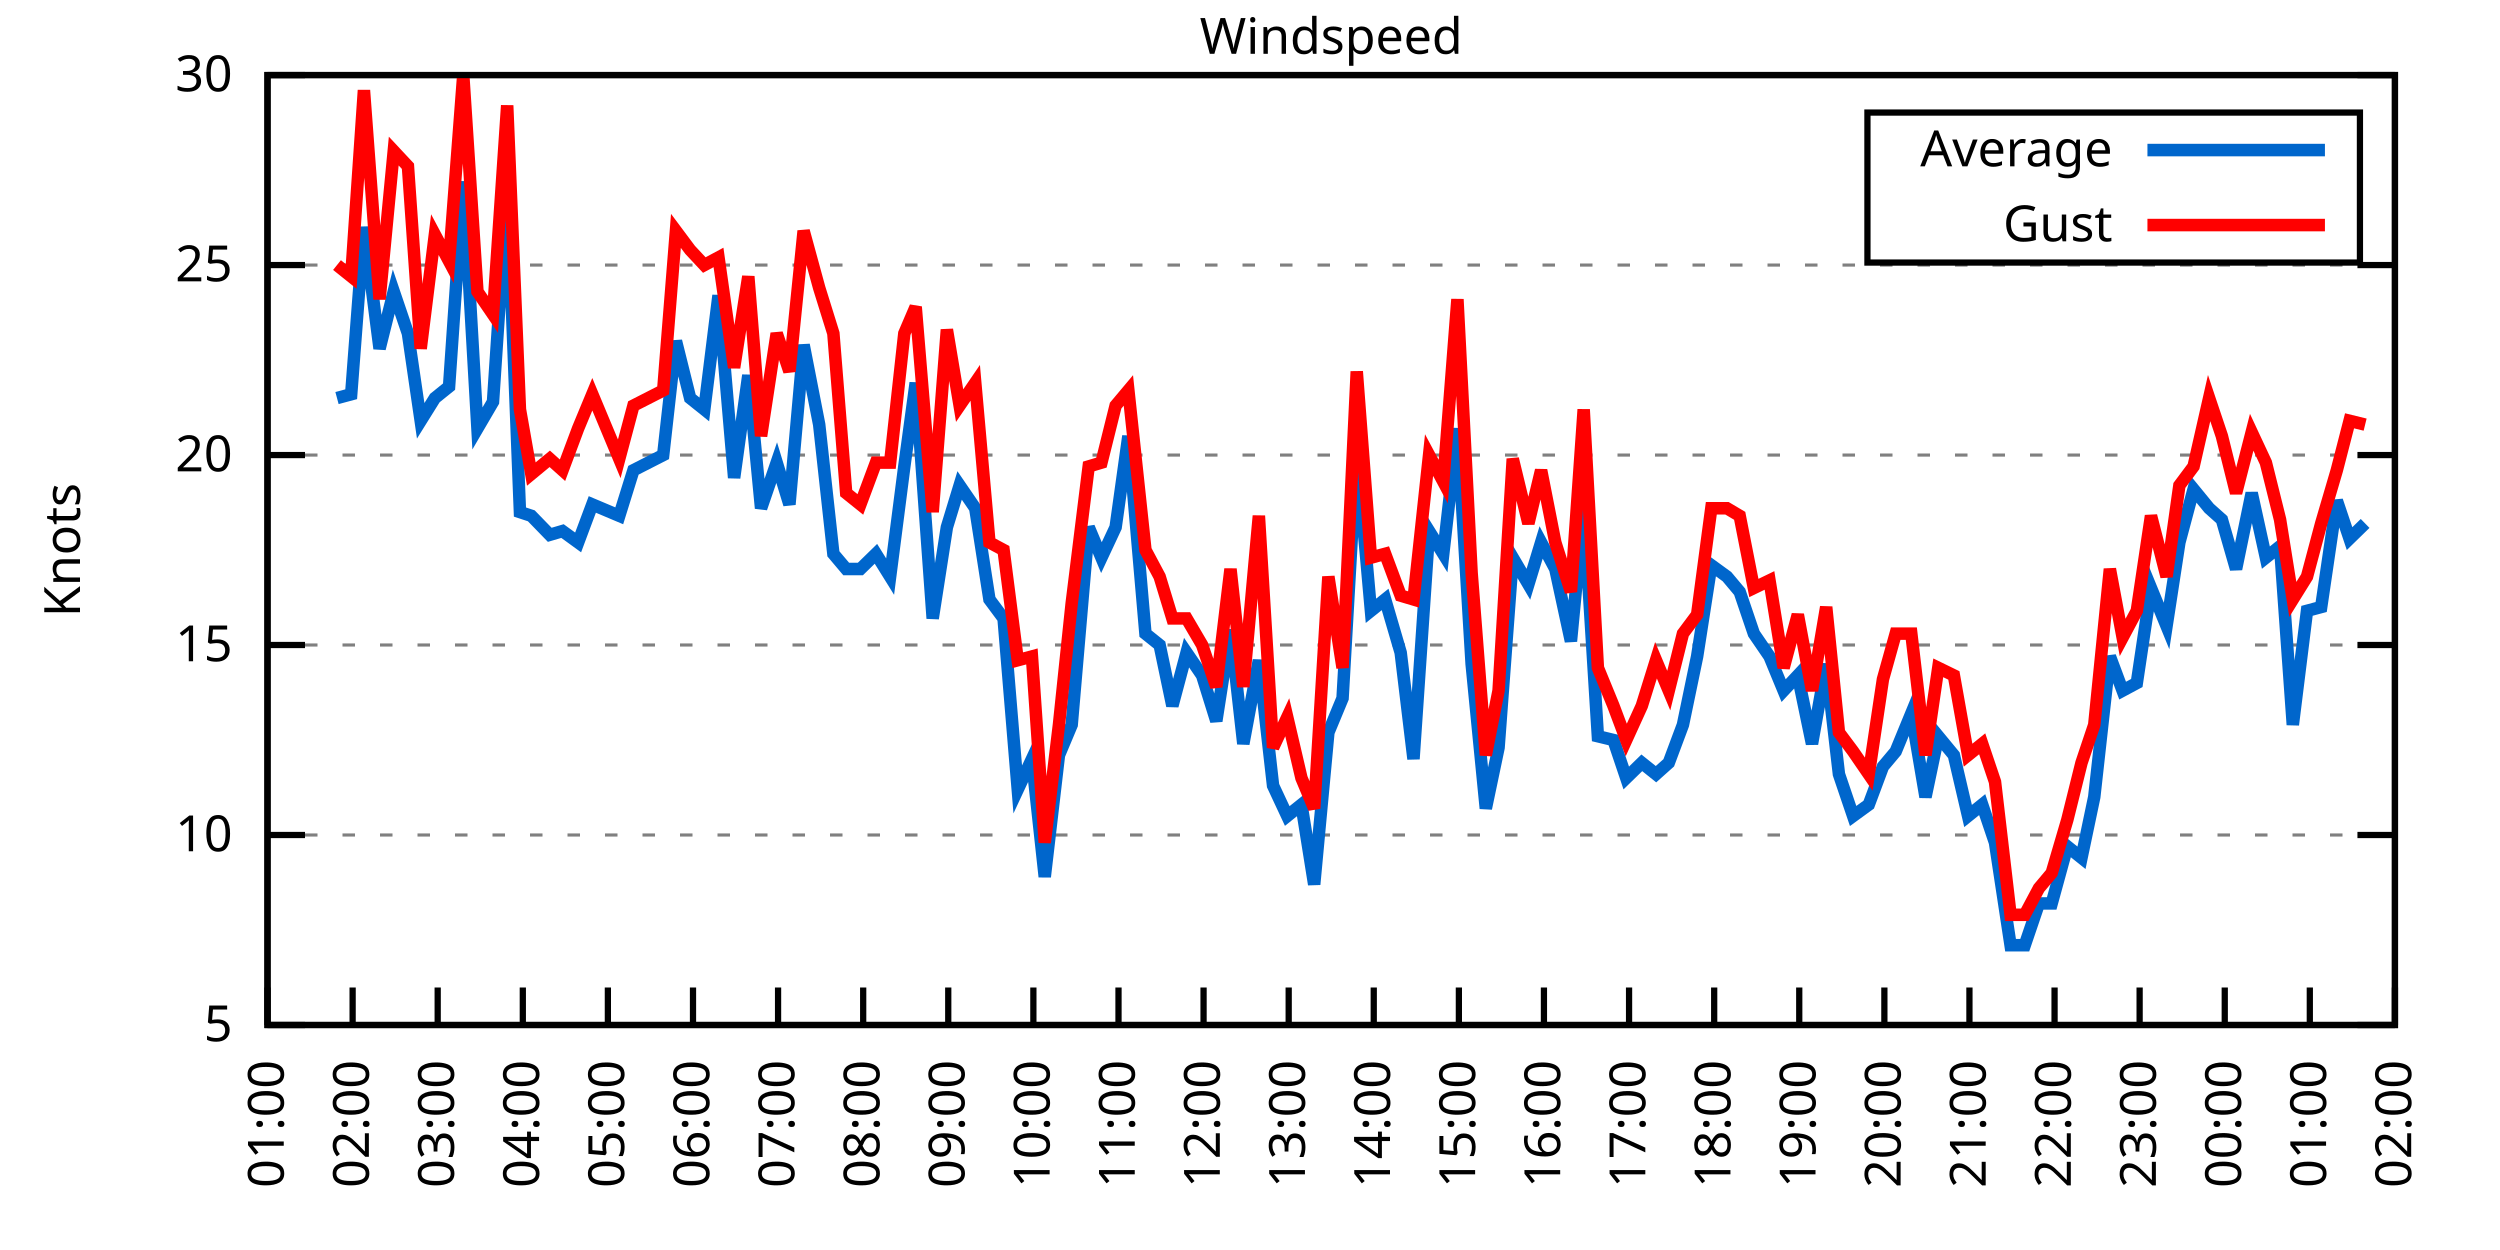
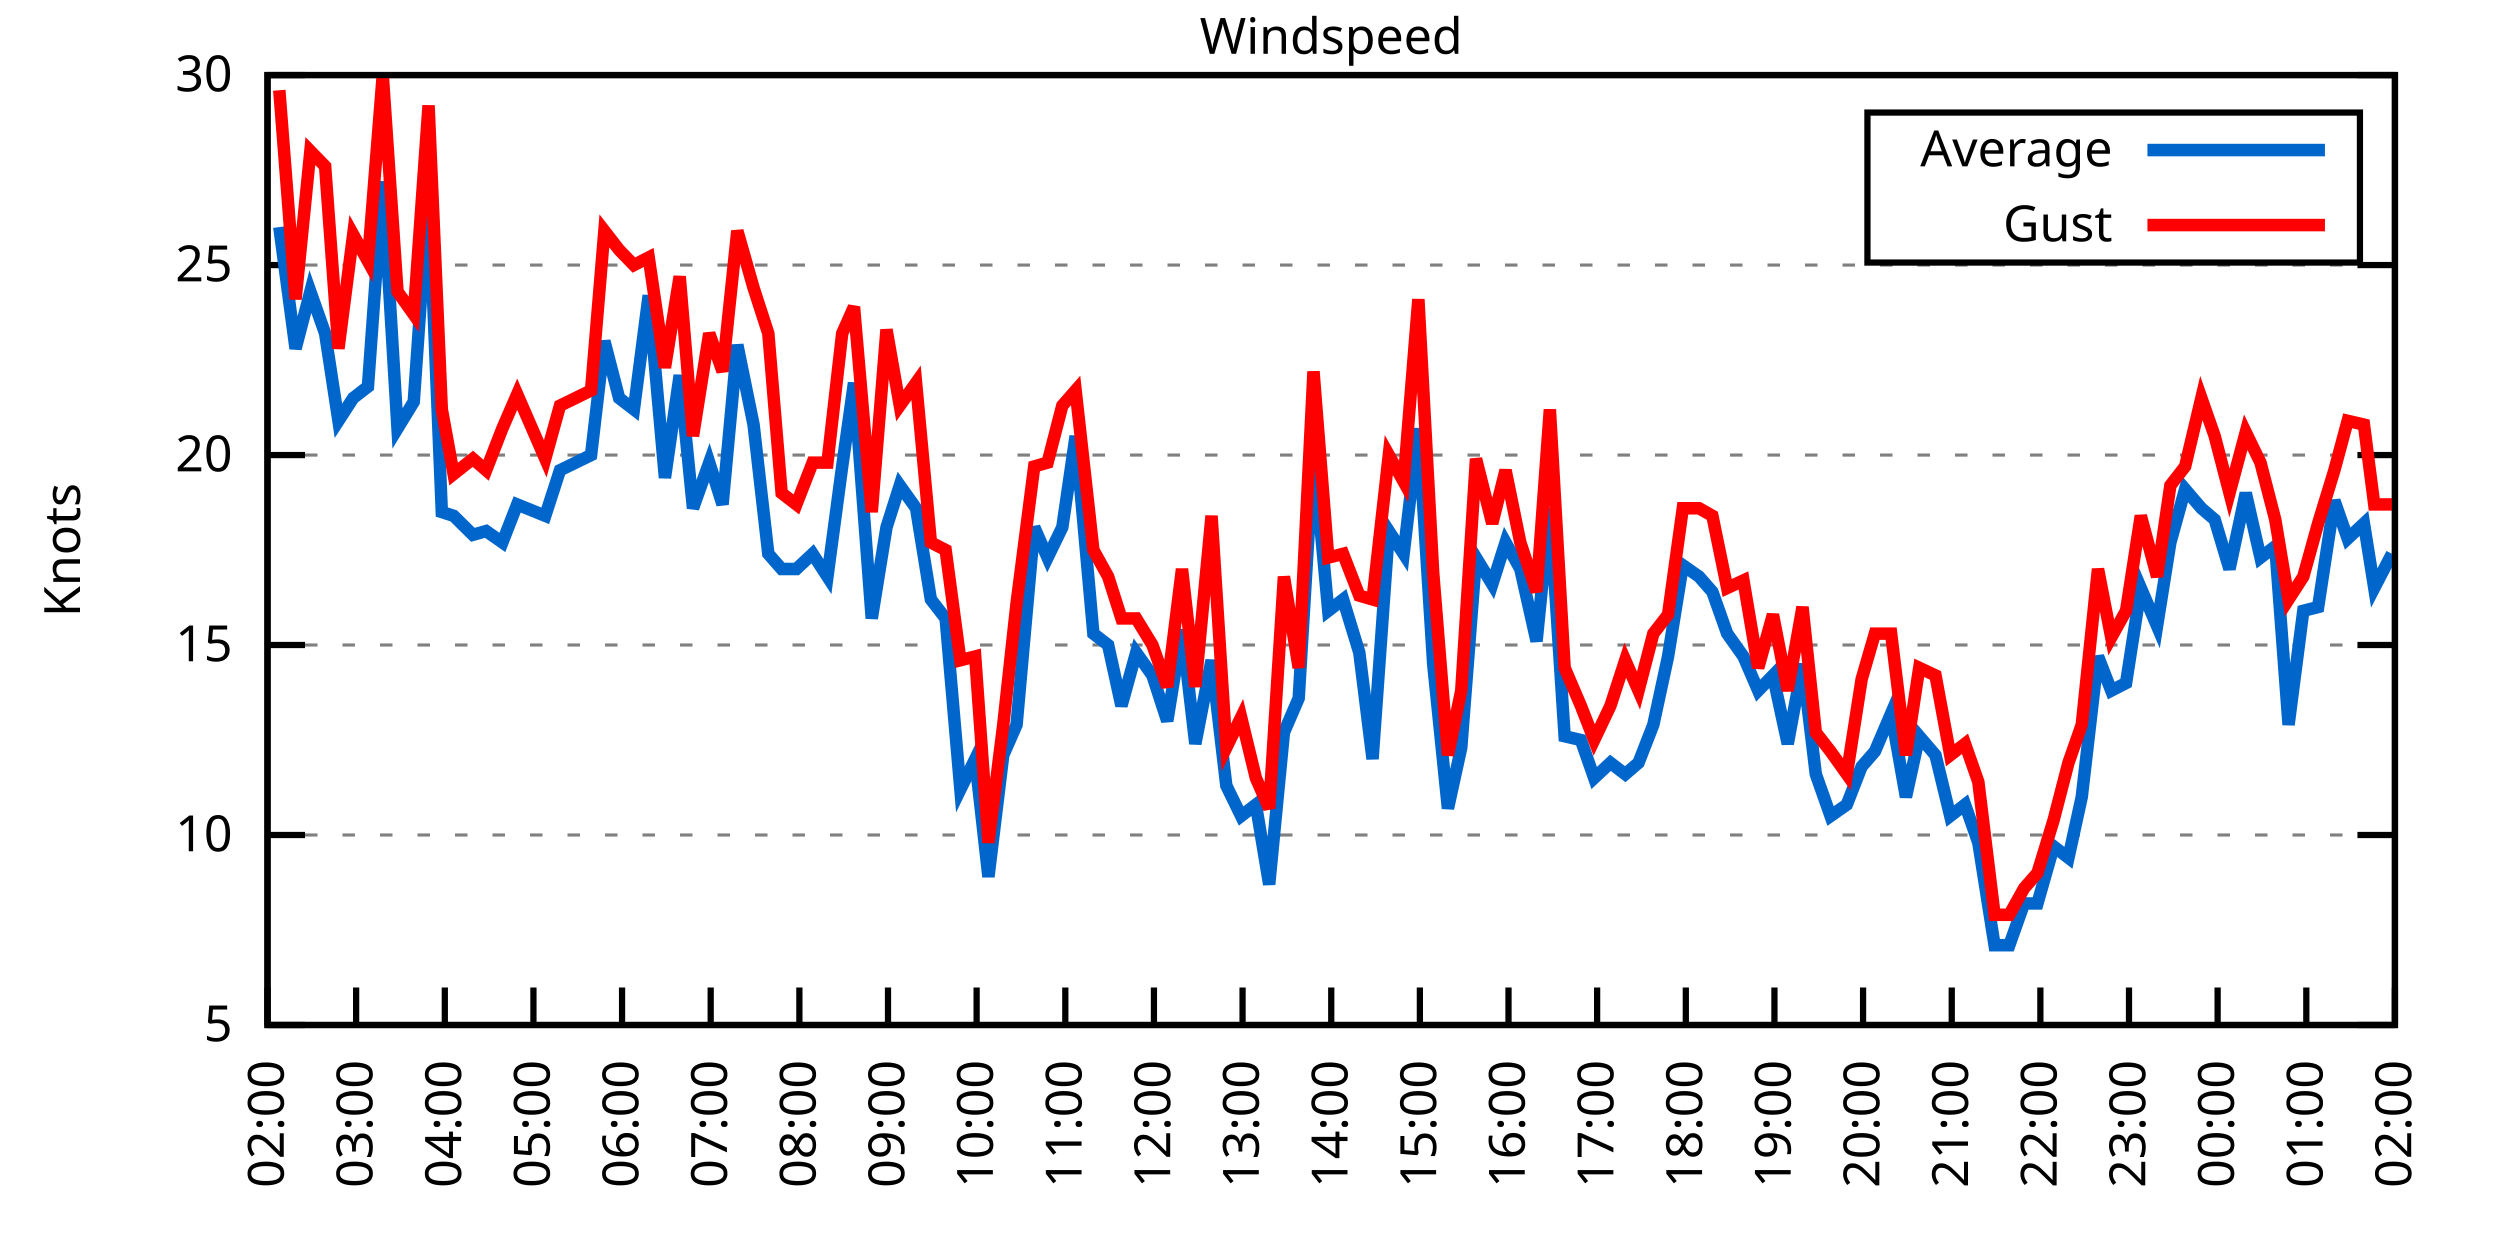
<svg xmlns="http://www.w3.org/2000/svg" xmlns:xlink="http://www.w3.org/1999/xlink" width="400" height="200" viewBox="0 0 400 200">
  <g id="gnuplot_canvas">
    <rect x="0" y="0" width="400" height="200" fill="none" />
    <defs>
      <circle id="gpDot" r="0.5" stroke-width="0.5" stroke="currentColor" />
      <path id="gpPt0" stroke-width="0.333" stroke="currentColor" d="M-1,0 h2 M0,-1 v2" />
      <path id="gpPt1" stroke-width="0.333" stroke="currentColor" d="M-1,-1 L1,1 M1,-1 L-1,1" />
      <path id="gpPt2" stroke-width="0.333" stroke="currentColor" d="M-1,0 L1,0 M0,-1 L0,1 M-1,-1 L1,1 M-1,1 L1,-1" />
      <rect id="gpPt3" stroke-width="0.333" stroke="currentColor" x="-1" y="-1" width="2" height="2" />
      <rect id="gpPt4" stroke-width="0.333" stroke="currentColor" fill="currentColor" x="-1" y="-1" width="2" height="2" />
      <circle id="gpPt5" stroke-width="0.333" stroke="currentColor" cx="0" cy="0" r="1" />
      <use xlink:href="#gpPt5" id="gpPt6" fill="currentColor" stroke="none" />
      <path id="gpPt7" stroke-width="0.333" stroke="currentColor" d="M0,-1.33 L-1.33,0.67 L1.33,0.67 z" />
      <use xlink:href="#gpPt7" id="gpPt8" fill="currentColor" stroke="none" />
      <use xlink:href="#gpPt7" id="gpPt9" stroke="currentColor" transform="rotate(180)" />
      <use xlink:href="#gpPt9" id="gpPt10" fill="currentColor" stroke="none" />
      <use xlink:href="#gpPt3" id="gpPt11" stroke="currentColor" transform="rotate(45)" />
      <use xlink:href="#gpPt11" id="gpPt12" fill="currentColor" stroke="none" />
      <path id="gpPt13" stroke-width="0.333" stroke="currentColor" d="M0,1.330 L1.265,0.411 L0.782,-1.067 L-0.782,-1.076 L-1.265,0.411 z" />
      <use xlink:href="#gpPt13" id="gpPt14" fill="currentColor" stroke="none" />
      <filter id="textbox" filterUnits="objectBoundingBox" x="0" y="0" height="1" width="1">
        <feFlood flood-color="white" flood-opacity="1" result="bgnd" />
        <feComposite in="SourceGraphic" in2="bgnd" operator="atop" />
      </filter>
      <filter id="greybox" filterUnits="objectBoundingBox" x="0" y="0" height="1" width="1">
        <feFlood flood-color="lightgrey" flood-opacity="1" result="grey" />
        <feComposite in="SourceGraphic" in2="grey" operator="atop" />
      </filter>
    </defs>
    <g fill="none" color="white" stroke="currentColor" stroke-width="1.00" stroke-linecap="butt" stroke-linejoin="miter">
</g>
    <g fill="none" color="black" stroke="currentColor" stroke-width="1.00" stroke-linecap="butt" stroke-linejoin="miter">
      <g stroke="none" shape-rendering="crispEdges">
        <polygon fill="rgb(255, 255, 255)" points="42.80,164.00 383.18,164.00 383.18,12.02 42.80,12.02 " />
      </g>
    </g>
    <g fill="none" color="black" stroke="currentColor" stroke-width="1.00" stroke-linecap="butt" stroke-linejoin="miter">
</g>
    <g fill="none" color="black" stroke="black" stroke-width="0.50" stroke-linecap="butt" stroke-linejoin="miter">
</g>
    <g fill="none" color="gray" stroke="currentColor" stroke-width="0.50" stroke-linecap="butt" stroke-linejoin="miter">
      <path stroke="gray" stroke-dasharray="2,4" class="gridline" d="M42.80,164.00 L383.19,164.00  " />
    </g>
    <g fill="none" color="gray" stroke="gray" stroke-width="1.00" stroke-linecap="butt" stroke-linejoin="miter">
</g>
    <g fill="none" color="black" stroke="currentColor" stroke-width="1.00" stroke-linecap="butt" stroke-linejoin="miter">
      <path stroke="black" d="M42.80,164.00 L48.80,164.00 M383.19,164.00 L377.19,164.00  " />
      <g transform="translate(37.20,166.60)" stroke="none" fill="black" font-family="Sans" font-size="8.00" text-anchor="end">
        <text>
          <tspan font-family="Sans"> 5</tspan>
        </text>
      </g>
    </g>
    <g fill="none" color="black" stroke="currentColor" stroke-width="1.00" stroke-linecap="butt" stroke-linejoin="miter">
</g>
    <g fill="none" color="black" stroke="black" stroke-width="0.50" stroke-linecap="butt" stroke-linejoin="miter">
</g>
    <g fill="none" color="gray" stroke="currentColor" stroke-width="0.50" stroke-linecap="butt" stroke-linejoin="miter">
      <path stroke="gray" stroke-dasharray="2,4" class="gridline" d="M42.80,133.60 L383.19,133.60  " />
    </g>
    <g fill="none" color="gray" stroke="gray" stroke-width="1.00" stroke-linecap="butt" stroke-linejoin="miter">
</g>
    <g fill="none" color="black" stroke="currentColor" stroke-width="1.00" stroke-linecap="butt" stroke-linejoin="miter">
      <path stroke="black" d="M42.80,133.60 L48.80,133.60 M383.19,133.60 L377.19,133.60  " />
      <g transform="translate(37.20,136.20)" stroke="none" fill="black" font-family="Sans" font-size="8.00" text-anchor="end">
        <text>
          <tspan font-family="Sans"> 10</tspan>
        </text>
      </g>
    </g>
    <g fill="none" color="black" stroke="currentColor" stroke-width="1.00" stroke-linecap="butt" stroke-linejoin="miter">
</g>
    <g fill="none" color="black" stroke="black" stroke-width="0.50" stroke-linecap="butt" stroke-linejoin="miter">
</g>
    <g fill="none" color="gray" stroke="currentColor" stroke-width="0.50" stroke-linecap="butt" stroke-linejoin="miter">
      <path stroke="gray" stroke-dasharray="2,4" class="gridline" d="M42.80,103.20 L383.19,103.20  " />
    </g>
    <g fill="none" color="gray" stroke="gray" stroke-width="1.00" stroke-linecap="butt" stroke-linejoin="miter">
</g>
    <g fill="none" color="black" stroke="currentColor" stroke-width="1.00" stroke-linecap="butt" stroke-linejoin="miter">
      <path stroke="black" d="M42.80,103.20 L48.80,103.20 M383.19,103.20 L377.19,103.20  " />
      <g transform="translate(37.20,105.80)" stroke="none" fill="black" font-family="Sans" font-size="8.00" text-anchor="end">
        <text>
          <tspan font-family="Sans"> 15</tspan>
        </text>
      </g>
    </g>
    <g fill="none" color="black" stroke="currentColor" stroke-width="1.00" stroke-linecap="butt" stroke-linejoin="miter">
</g>
    <g fill="none" color="black" stroke="black" stroke-width="0.50" stroke-linecap="butt" stroke-linejoin="miter">
</g>
    <g fill="none" color="gray" stroke="currentColor" stroke-width="0.50" stroke-linecap="butt" stroke-linejoin="miter">
      <path stroke="gray" stroke-dasharray="2,4" class="gridline" d="M42.80,72.81 L383.19,72.81  " />
    </g>
    <g fill="none" color="gray" stroke="gray" stroke-width="1.00" stroke-linecap="butt" stroke-linejoin="miter">
</g>
    <g fill="none" color="black" stroke="currentColor" stroke-width="1.00" stroke-linecap="butt" stroke-linejoin="miter">
      <path stroke="black" d="M42.80,72.81 L48.80,72.81 M383.19,72.81 L377.19,72.81  " />
      <g transform="translate(37.20,75.41)" stroke="none" fill="black" font-family="Sans" font-size="8.00" text-anchor="end">
        <text>
          <tspan font-family="Sans"> 20</tspan>
        </text>
      </g>
    </g>
    <g fill="none" color="black" stroke="currentColor" stroke-width="1.00" stroke-linecap="butt" stroke-linejoin="miter">
</g>
    <g fill="none" color="black" stroke="black" stroke-width="0.50" stroke-linecap="butt" stroke-linejoin="miter">
</g>
    <g fill="none" color="gray" stroke="currentColor" stroke-width="0.50" stroke-linecap="butt" stroke-linejoin="miter">
      <path stroke="gray" stroke-dasharray="2,4" class="gridline" d="M42.80,42.41 L383.19,42.41  " />
    </g>
    <g fill="none" color="gray" stroke="gray" stroke-width="1.00" stroke-linecap="butt" stroke-linejoin="miter">
</g>
    <g fill="none" color="black" stroke="currentColor" stroke-width="1.00" stroke-linecap="butt" stroke-linejoin="miter">
      <path stroke="black" d="M42.80,42.41 L48.80,42.41 M383.19,42.41 L377.19,42.41  " />
      <g transform="translate(37.20,45.01)" stroke="none" fill="black" font-family="Sans" font-size="8.00" text-anchor="end">
        <text>
          <tspan font-family="Sans"> 25</tspan>
        </text>
      </g>
    </g>
    <g fill="none" color="black" stroke="currentColor" stroke-width="1.00" stroke-linecap="butt" stroke-linejoin="miter">
</g>
    <g fill="none" color="black" stroke="black" stroke-width="0.50" stroke-linecap="butt" stroke-linejoin="miter">
</g>
    <g fill="none" color="gray" stroke="currentColor" stroke-width="0.50" stroke-linecap="butt" stroke-linejoin="miter">
      <path stroke="gray" stroke-dasharray="2,4" class="gridline" d="M42.80,12.01 L383.19,12.01  " />
    </g>
    <g fill="none" color="gray" stroke="gray" stroke-width="1.00" stroke-linecap="butt" stroke-linejoin="miter">
</g>
    <g fill="none" color="black" stroke="currentColor" stroke-width="1.00" stroke-linecap="butt" stroke-linejoin="miter">
      <path stroke="black" d="M42.80,12.01 L48.80,12.01 M383.19,12.01 L377.19,12.01  " />
      <g transform="translate(37.20,14.61)" stroke="none" fill="black" font-family="Sans" font-size="8.00" text-anchor="end">
        <text>
          <tspan font-family="Sans"> 30</tspan>
        </text>
      </g>
    </g>
    <g fill="none" color="black" stroke="currentColor" stroke-width="1.00" stroke-linecap="butt" stroke-linejoin="miter">
      <path stroke="black" d="M42.80,164.00 L42.80,158.00  " />
      <g transform="translate(45.40,169.60) rotate(270.00)" stroke="none" fill="black" font-family="Sans" font-size="8.00" text-anchor="end">
        <text>
-           <tspan font-family="Sans">01:00</tspan>
-         </text>
-       </g>
-     </g>
-     <g fill="none" color="black" stroke="currentColor" stroke-width="1.00" stroke-linecap="butt" stroke-linejoin="miter">
-       <path stroke="black" d="M56.42,164.00 L56.42,158.00  " />
-       <g transform="translate(59.02,169.60) rotate(270.00)" stroke="none" fill="black" font-family="Sans" font-size="8.00" text-anchor="end">
-         <text>
          <tspan font-family="Sans">02:00</tspan>
        </text>
      </g>
    </g>
    <g fill="none" color="black" stroke="currentColor" stroke-width="1.00" stroke-linecap="butt" stroke-linejoin="miter">
-       <path stroke="black" d="M70.03,164.00 L70.03,158.00  " />
-       <g transform="translate(72.63,169.60) rotate(270.00)" stroke="none" fill="black" font-family="Sans" font-size="8.00" text-anchor="end">
+       <path stroke="black" d="M56.98,164.00 L56.98,158.00  " />
+       <g transform="translate(59.58,169.60) rotate(270.00)" stroke="none" fill="black" font-family="Sans" font-size="8.00" text-anchor="end">
        <text>
          <tspan font-family="Sans">03:00</tspan>
        </text>
      </g>
    </g>
    <g fill="none" color="black" stroke="currentColor" stroke-width="1.00" stroke-linecap="butt" stroke-linejoin="miter">
-       <path stroke="black" d="M83.65,164.00 L83.65,158.00  " />
-       <g transform="translate(86.25,169.60) rotate(270.00)" stroke="none" fill="black" font-family="Sans" font-size="8.00" text-anchor="end">
+       <path stroke="black" d="M71.17,164.00 L71.17,158.00  " />
+       <g transform="translate(73.77,169.60) rotate(270.00)" stroke="none" fill="black" font-family="Sans" font-size="8.00" text-anchor="end">
        <text>
          <tspan font-family="Sans">04:00</tspan>
        </text>
      </g>
    </g>
    <g fill="none" color="black" stroke="currentColor" stroke-width="1.00" stroke-linecap="butt" stroke-linejoin="miter">
-       <path stroke="black" d="M97.26,164.00 L97.26,158.00  " />
-       <g transform="translate(99.86,169.60) rotate(270.00)" stroke="none" fill="black" font-family="Sans" font-size="8.00" text-anchor="end">
+       <path stroke="black" d="M85.35,164.00 L85.35,158.00  " />
+       <g transform="translate(87.95,169.60) rotate(270.00)" stroke="none" fill="black" font-family="Sans" font-size="8.00" text-anchor="end">
        <text>
          <tspan font-family="Sans">05:00</tspan>
        </text>
      </g>
    </g>
    <g fill="none" color="black" stroke="currentColor" stroke-width="1.00" stroke-linecap="butt" stroke-linejoin="miter">
-       <path stroke="black" d="M110.88,164.00 L110.88,158.00  " />
-       <g transform="translate(113.48,169.60) rotate(270.00)" stroke="none" fill="black" font-family="Sans" font-size="8.00" text-anchor="end">
+       <path stroke="black" d="M99.53,164.00 L99.53,158.00  " />
+       <g transform="translate(102.13,169.60) rotate(270.00)" stroke="none" fill="black" font-family="Sans" font-size="8.00" text-anchor="end">
        <text>
          <tspan font-family="Sans">06:00</tspan>
        </text>
      </g>
    </g>
    <g fill="none" color="black" stroke="currentColor" stroke-width="1.00" stroke-linecap="butt" stroke-linejoin="miter">
-       <path stroke="black" d="M124.49,164.00 L124.49,158.00  " />
-       <g transform="translate(127.09,169.60) rotate(270.00)" stroke="none" fill="black" font-family="Sans" font-size="8.00" text-anchor="end">
+       <path stroke="black" d="M113.71,164.00 L113.71,158.00  " />
+       <g transform="translate(116.31,169.60) rotate(270.00)" stroke="none" fill="black" font-family="Sans" font-size="8.00" text-anchor="end">
        <text>
          <tspan font-family="Sans">07:00</tspan>
        </text>
      </g>
    </g>
    <g fill="none" color="black" stroke="currentColor" stroke-width="1.00" stroke-linecap="butt" stroke-linejoin="miter">
-       <path stroke="black" d="M138.11,164.00 L138.11,158.00  " />
-       <g transform="translate(140.71,169.60) rotate(270.00)" stroke="none" fill="black" font-family="Sans" font-size="8.00" text-anchor="end">
+       <path stroke="black" d="M127.90,164.00 L127.90,158.00  " />
+       <g transform="translate(130.50,169.60) rotate(270.00)" stroke="none" fill="black" font-family="Sans" font-size="8.00" text-anchor="end">
        <text>
          <tspan font-family="Sans">08:00</tspan>
        </text>
      </g>
    </g>
    <g fill="none" color="black" stroke="currentColor" stroke-width="1.00" stroke-linecap="butt" stroke-linejoin="miter">
-       <path stroke="black" d="M151.72,164.00 L151.72,158.00  " />
-       <g transform="translate(154.32,169.60) rotate(270.00)" stroke="none" fill="black" font-family="Sans" font-size="8.00" text-anchor="end">
+       <path stroke="black" d="M142.08,164.00 L142.08,158.00  " />
+       <g transform="translate(144.68,169.60) rotate(270.00)" stroke="none" fill="black" font-family="Sans" font-size="8.00" text-anchor="end">
        <text>
          <tspan font-family="Sans">09:00</tspan>
        </text>
      </g>
    </g>
    <g fill="none" color="black" stroke="currentColor" stroke-width="1.00" stroke-linecap="butt" stroke-linejoin="miter">
-       <path stroke="black" d="M165.34,164.00 L165.34,158.00  " />
-       <g transform="translate(167.94,169.60) rotate(270.00)" stroke="none" fill="black" font-family="Sans" font-size="8.00" text-anchor="end">
+       <path stroke="black" d="M156.26,164.00 L156.26,158.00  " />
+       <g transform="translate(158.86,169.60) rotate(270.00)" stroke="none" fill="black" font-family="Sans" font-size="8.00" text-anchor="end">
        <text>
          <tspan font-family="Sans">10:00</tspan>
        </text>
      </g>
    </g>
    <g fill="none" color="black" stroke="currentColor" stroke-width="1.00" stroke-linecap="butt" stroke-linejoin="miter">
-       <path stroke="black" d="M178.96,164.00 L178.96,158.00  " />
-       <g transform="translate(181.56,169.60) rotate(270.00)" stroke="none" fill="black" font-family="Sans" font-size="8.00" text-anchor="end">
+       <path stroke="black" d="M170.45,164.00 L170.45,158.00  " />
+       <g transform="translate(173.05,169.60) rotate(270.00)" stroke="none" fill="black" font-family="Sans" font-size="8.00" text-anchor="end">
        <text>
          <tspan font-family="Sans">11:00</tspan>
        </text>
      </g>
    </g>
    <g fill="none" color="black" stroke="currentColor" stroke-width="1.00" stroke-linecap="butt" stroke-linejoin="miter">
-       <path stroke="black" d="M192.57,164.00 L192.57,158.00  " />
-       <g transform="translate(195.17,169.60) rotate(270.00)" stroke="none" fill="black" font-family="Sans" font-size="8.00" text-anchor="end">
+       <path stroke="black" d="M184.63,164.00 L184.63,158.00  " />
+       <g transform="translate(187.23,169.60) rotate(270.00)" stroke="none" fill="black" font-family="Sans" font-size="8.00" text-anchor="end">
        <text>
          <tspan font-family="Sans">12:00</tspan>
        </text>
      </g>
    </g>
    <g fill="none" color="black" stroke="currentColor" stroke-width="1.00" stroke-linecap="butt" stroke-linejoin="miter">
-       <path stroke="black" d="M206.19,164.00 L206.19,158.00  " />
-       <g transform="translate(208.79,169.60) rotate(270.00)" stroke="none" fill="black" font-family="Sans" font-size="8.00" text-anchor="end">
+       <path stroke="black" d="M198.81,164.00 L198.81,158.00  " />
+       <g transform="translate(201.41,169.60) rotate(270.00)" stroke="none" fill="black" font-family="Sans" font-size="8.00" text-anchor="end">
        <text>
          <tspan font-family="Sans">13:00</tspan>
        </text>
      </g>
    </g>
    <g fill="none" color="black" stroke="currentColor" stroke-width="1.00" stroke-linecap="butt" stroke-linejoin="miter">
-       <path stroke="black" d="M219.80,164.00 L219.80,158.00  " />
-       <g transform="translate(222.40,169.60) rotate(270.00)" stroke="none" fill="black" font-family="Sans" font-size="8.00" text-anchor="end">
+       <path stroke="black" d="M213.00,164.00 L213.00,158.00  " />
+       <g transform="translate(215.60,169.60) rotate(270.00)" stroke="none" fill="black" font-family="Sans" font-size="8.00" text-anchor="end">
        <text>
          <tspan font-family="Sans">14:00</tspan>
        </text>
      </g>
    </g>
    <g fill="none" color="black" stroke="currentColor" stroke-width="1.00" stroke-linecap="butt" stroke-linejoin="miter">
-       <path stroke="black" d="M233.42,164.00 L233.42,158.00  " />
-       <g transform="translate(236.02,169.60) rotate(270.00)" stroke="none" fill="black" font-family="Sans" font-size="8.00" text-anchor="end">
+       <path stroke="black" d="M227.18,164.00 L227.18,158.00  " />
+       <g transform="translate(229.78,169.60) rotate(270.00)" stroke="none" fill="black" font-family="Sans" font-size="8.00" text-anchor="end">
        <text>
          <tspan font-family="Sans">15:00</tspan>
        </text>
      </g>
    </g>
    <g fill="none" color="black" stroke="currentColor" stroke-width="1.00" stroke-linecap="butt" stroke-linejoin="miter">
-       <path stroke="black" d="M247.03,164.00 L247.03,158.00  " />
-       <g transform="translate(249.63,169.60) rotate(270.00)" stroke="none" fill="black" font-family="Sans" font-size="8.00" text-anchor="end">
+       <path stroke="black" d="M241.36,164.00 L241.36,158.00  " />
+       <g transform="translate(243.96,169.60) rotate(270.00)" stroke="none" fill="black" font-family="Sans" font-size="8.00" text-anchor="end">
        <text>
          <tspan font-family="Sans">16:00</tspan>
        </text>
      </g>
    </g>
    <g fill="none" color="black" stroke="currentColor" stroke-width="1.00" stroke-linecap="butt" stroke-linejoin="miter">
-       <path stroke="black" d="M260.65,164.00 L260.65,158.00  " />
-       <g transform="translate(263.25,169.60) rotate(270.00)" stroke="none" fill="black" font-family="Sans" font-size="8.00" text-anchor="end">
+       <path stroke="black" d="M255.54,164.00 L255.54,158.00  " />
+       <g transform="translate(258.14,169.60) rotate(270.00)" stroke="none" fill="black" font-family="Sans" font-size="8.00" text-anchor="end">
        <text>
          <tspan font-family="Sans">17:00</tspan>
        </text>
      </g>
    </g>
    <g fill="none" color="black" stroke="currentColor" stroke-width="1.00" stroke-linecap="butt" stroke-linejoin="miter">
-       <path stroke="black" d="M274.27,164.00 L274.27,158.00  " />
-       <g transform="translate(276.87,169.60) rotate(270.00)" stroke="none" fill="black" font-family="Sans" font-size="8.00" text-anchor="end">
+       <path stroke="black" d="M269.73,164.00 L269.73,158.00  " />
+       <g transform="translate(272.33,169.60) rotate(270.00)" stroke="none" fill="black" font-family="Sans" font-size="8.00" text-anchor="end">
        <text>
          <tspan font-family="Sans">18:00</tspan>
        </text>
      </g>
    </g>
    <g fill="none" color="black" stroke="currentColor" stroke-width="1.00" stroke-linecap="butt" stroke-linejoin="miter">
-       <path stroke="black" d="M287.88,164.00 L287.88,158.00  " />
-       <g transform="translate(290.48,169.60) rotate(270.00)" stroke="none" fill="black" font-family="Sans" font-size="8.00" text-anchor="end">
+       <path stroke="black" d="M283.91,164.00 L283.91,158.00  " />
+       <g transform="translate(286.51,169.60) rotate(270.00)" stroke="none" fill="black" font-family="Sans" font-size="8.00" text-anchor="end">
        <text>
          <tspan font-family="Sans">19:00</tspan>
        </text>
      </g>
    </g>
    <g fill="none" color="black" stroke="currentColor" stroke-width="1.00" stroke-linecap="butt" stroke-linejoin="miter">
-       <path stroke="black" d="M301.50,164.00 L301.50,158.00  " />
-       <g transform="translate(304.10,169.60) rotate(270.00)" stroke="none" fill="black" font-family="Sans" font-size="8.00" text-anchor="end">
+       <path stroke="black" d="M298.09,164.00 L298.09,158.00  " />
+       <g transform="translate(300.69,169.60) rotate(270.00)" stroke="none" fill="black" font-family="Sans" font-size="8.00" text-anchor="end">
        <text>
          <tspan font-family="Sans">20:00</tspan>
        </text>
      </g>
    </g>
    <g fill="none" color="black" stroke="currentColor" stroke-width="1.00" stroke-linecap="butt" stroke-linejoin="miter">
-       <path stroke="black" d="M315.11,164.00 L315.11,158.00  " />
-       <g transform="translate(317.71,169.60) rotate(270.00)" stroke="none" fill="black" font-family="Sans" font-size="8.00" text-anchor="end">
+       <path stroke="black" d="M312.28,164.00 L312.28,158.00  " />
+       <g transform="translate(314.88,169.60) rotate(270.00)" stroke="none" fill="black" font-family="Sans" font-size="8.00" text-anchor="end">
        <text>
          <tspan font-family="Sans">21:00</tspan>
        </text>
      </g>
    </g>
    <g fill="none" color="black" stroke="currentColor" stroke-width="1.00" stroke-linecap="butt" stroke-linejoin="miter">
-       <path stroke="black" d="M328.73,164.00 L328.73,158.00  " />
-       <g transform="translate(331.33,169.60) rotate(270.00)" stroke="none" fill="black" font-family="Sans" font-size="8.00" text-anchor="end">
+       <path stroke="black" d="M326.46,164.00 L326.46,158.00  " />
+       <g transform="translate(329.06,169.60) rotate(270.00)" stroke="none" fill="black" font-family="Sans" font-size="8.00" text-anchor="end">
        <text>
          <tspan font-family="Sans">22:00</tspan>
        </text>
      </g>
    </g>
    <g fill="none" color="black" stroke="currentColor" stroke-width="1.00" stroke-linecap="butt" stroke-linejoin="miter">
-       <path stroke="black" d="M342.34,164.00 L342.34,158.00  " />
-       <g transform="translate(344.94,169.60) rotate(270.00)" stroke="none" fill="black" font-family="Sans" font-size="8.00" text-anchor="end">
+       <path stroke="black" d="M340.64,164.00 L340.64,158.00  " />
+       <g transform="translate(343.24,169.60) rotate(270.00)" stroke="none" fill="black" font-family="Sans" font-size="8.00" text-anchor="end">
        <text>
          <tspan font-family="Sans">23:00</tspan>
        </text>
      </g>
    </g>
    <g fill="none" color="black" stroke="currentColor" stroke-width="1.00" stroke-linecap="butt" stroke-linejoin="miter">
-       <path stroke="black" d="M355.96,164.00 L355.96,158.00  " />
-       <g transform="translate(358.56,169.60) rotate(270.00)" stroke="none" fill="black" font-family="Sans" font-size="8.00" text-anchor="end">
+       <path stroke="black" d="M354.82,164.00 L354.82,158.00  " />
+       <g transform="translate(357.42,169.60) rotate(270.00)" stroke="none" fill="black" font-family="Sans" font-size="8.00" text-anchor="end">
        <text>
          <tspan font-family="Sans">00:00</tspan>
        </text>
      </g>
    </g>
    <g fill="none" color="black" stroke="currentColor" stroke-width="1.00" stroke-linecap="butt" stroke-linejoin="miter">
-       <path stroke="black" d="M369.57,164.00 L369.57,158.00  " />
-       <g transform="translate(372.17,169.60) rotate(270.00)" stroke="none" fill="black" font-family="Sans" font-size="8.00" text-anchor="end">
+       <path stroke="black" d="M369.01,164.00 L369.01,158.00  " />
+       <g transform="translate(371.61,169.60) rotate(270.00)" stroke="none" fill="black" font-family="Sans" font-size="8.00" text-anchor="end">
        <text>
          <tspan font-family="Sans">01:00</tspan>
        </text>
      </g>
    </g>
    <g fill="none" color="black" stroke="currentColor" stroke-width="1.00" stroke-linecap="butt" stroke-linejoin="miter">
      <path stroke="black" d="M383.19,164.00 L383.19,158.00  " />
      <g transform="translate(385.79,169.60) rotate(270.00)" stroke="none" fill="black" font-family="Sans" font-size="8.00" text-anchor="end">
        <text>
          <tspan font-family="Sans">02:00</tspan>
        </text>
      </g>
    </g>
    <g fill="none" color="black" stroke="currentColor" stroke-width="1.00" stroke-linecap="butt" stroke-linejoin="miter">
</g>
    <g fill="none" color="black" stroke="currentColor" stroke-width="1.00" stroke-linecap="butt" stroke-linejoin="miter">
      <path stroke="black" d="M42.80,12.01 L42.80,164.00 L383.19,164.00 L383.19,12.01 L42.80,12.01 Z  " />
    </g>
    <g fill="none" color="black" stroke="currentColor" stroke-width="1.00" stroke-linecap="butt" stroke-linejoin="miter">
</g>
    <g fill="none" color="black" stroke="currentColor" stroke-width="1.00" stroke-linecap="butt" stroke-linejoin="miter">
      <path stroke="black" d="M298.79,42.01 L298.79,18.01 L377.59,18.01 L377.59,42.01 L298.79,42.01 Z  " />
    </g>
    <g id="Windspeed_plot_1">
      <g fill="none" color="white" stroke="black" stroke-width="2.00" stroke-linecap="butt" stroke-linejoin="miter">
</g>
      <g fill="none" color="black" stroke="currentColor" stroke-width="2.00" stroke-linecap="butt" stroke-linejoin="miter">
        <g transform="translate(337.99,26.61)" stroke="none" fill="black" font-family="Sans" font-size="8.00" text-anchor="end">
          <text>
            <tspan font-family="Sans">Average</tspan>
          </text>
        </g>
      </g>
      <g fill="none" color="black" stroke="currentColor" stroke-width="2.00" stroke-linecap="butt" stroke-linejoin="miter">
-         <path stroke="rgb(  0, 102, 204)" d="M343.59,24.01 L371.99,24.01 M53.92,63.69 L56.19,63.08 L58.23,36.33 L60.73,55.78 L63.00,46.66 L65.27,53.35   L67.31,67.33 L69.58,63.69 L71.85,61.86 L74.12,29.03 L76.39,68.55 L78.88,64.29 L81.15,30.25 L83.19,81.93   L85.01,82.53 L87.96,85.57 L90.00,84.97 L92.50,86.79 L94.77,80.71 L99.08,82.53 L101.35,75.24 L106.11,72.81   L108.15,54.57 L110.42,63.69 L112.69,65.51 L114.96,47.27 L117.46,76.45 L119.73,60.04 L121.77,81.32 L124.27,74.02   L126.31,80.71 L128.58,55.18 L131.07,67.94 L133.34,88.61 L135.39,91.04 L137.66,91.04 L140.15,88.61 L142.42,92.26   L144.69,74.63 L146.51,61.25 L149.23,98.95 L151.50,84.36 L153.54,77.67 L156.04,81.32 L158.31,95.91 L160.57,98.95   L162.84,126.31 L165.11,121.44 L167.16,140.29 L169.43,120.83 L171.47,115.97 L174.19,84.36 L176.23,89.22 L178.50,84.36   L180.54,69.77 L183.27,101.38 L185.54,103.20 L187.58,112.93 L189.85,104.42 L192.34,108.07 L194.61,115.36 L196.88,100.77   L198.93,119.01 L201.42,105.64 L203.69,125.70 L205.96,130.56 L208.23,128.74 L210.27,141.51 L212.54,117.19 L214.81,111.72   L217.08,72.20 L219.35,97.73 L221.62,95.91 L224.11,104.42 L226.16,121.44 L228.65,84.97 L230.92,88.61 L233.19,68.55   L235.46,106.24 L237.73,129.35 L239.77,119.62 L242.04,89.22 L244.54,93.48 L246.58,86.79 L248.85,91.04 L251.35,102.60   L253.39,81.32 L255.66,117.80 L258.15,118.40 L260.20,124.48 L262.69,122.05 L264.96,123.87 L267.00,122.05 L269.27,115.97   L271.54,105.03 L273.81,90.44 L276.31,92.26 L278.35,94.69 L280.62,101.38 L283.12,105.03 L285.38,110.50 L287.65,108.07   L289.92,119.01 L292.19,106.24 L294.23,123.87 L296.50,130.56 L299.00,128.74 L301.27,122.66 L303.31,120.23 L305.81,114.15   L308.08,127.52 L310.12,117.80 L312.62,120.83 L314.89,130.56 L317.15,128.74 L319.20,134.82 L321.69,151.23 L323.96,151.23   L326.23,144.55 L328.27,144.55 L330.77,135.43 L333.04,137.25 L335.08,127.52 L337.58,105.03 L339.62,110.50 L341.89,109.28   L344.16,94.08 L346.65,100.16 L348.70,86.79 L350.97,78.28 L353.46,81.32 L355.50,83.14 L357.77,91.04 L360.27,78.89   L362.54,89.22 L364.81,87.40 L366.85,115.97 L369.12,97.73 L371.39,97.12 L373.89,80.10 L375.93,86.18 L378.42,83.75    " />
+         <path stroke="rgb(  0, 102, 204)" d="M343.59,24.01 L371.99,24.01 M44.69,36.33 L47.29,55.78 L49.66,46.66 L52.02,53.35 L54.15,67.33 L56.51,63.69   L58.87,61.86 L61.24,29.03 L63.60,68.55 L66.20,64.29 L68.57,30.25 L70.69,81.93 L72.58,82.53 L75.66,85.57   L77.78,84.97 L80.38,86.79 L82.75,80.71 L87.24,82.53 L89.60,75.24 L94.57,72.81 L96.70,54.57 L99.06,63.69   L101.42,65.51 L103.79,47.27 L106.39,76.45 L108.75,60.04 L110.88,81.32 L113.48,74.02 L115.61,80.71 L117.97,55.18   L120.57,67.94 L122.93,88.61 L125.06,91.04 L127.42,91.04 L130.02,88.61 L132.39,92.26 L134.75,74.63 L136.64,61.25   L139.48,98.95 L141.84,84.36 L143.97,77.67 L146.57,81.32 L148.94,95.91 L151.30,98.95 L153.66,126.31 L156.03,121.44   L158.15,140.29 L160.52,120.83 L162.65,115.97 L165.48,84.36 L167.61,89.22 L169.97,84.36 L172.10,69.77 L174.94,101.38   L177.30,103.20 L179.43,112.93 L181.79,104.42 L184.39,108.07 L186.76,115.36 L189.12,100.77 L191.25,119.01 L193.85,105.64   L196.21,125.70 L198.58,130.56 L200.94,128.74 L203.07,141.51 L205.43,117.19 L207.79,111.72 L210.16,72.20 L212.52,97.73   L214.89,95.91 L217.49,104.42 L219.61,121.44 L222.21,84.97 L224.58,88.61 L226.94,68.55 L229.31,106.24 L231.67,129.35   L233.80,119.62 L236.16,89.22 L238.76,93.48 L240.89,86.79 L243.25,91.04 L245.85,102.60 L247.98,81.32 L250.34,117.80   L252.94,118.40 L255.07,124.48 L257.67,122.05 L260.04,123.87 L262.16,122.05 L264.53,115.97 L266.89,105.03 L269.25,90.44   L271.85,92.26 L273.98,94.69 L276.35,101.38 L278.95,105.03 L281.31,110.50 L283.67,108.07 L286.04,119.01 L288.40,106.24   L290.53,123.87 L292.89,130.56 L295.49,128.74 L297.86,122.66 L299.98,120.23 L302.58,114.15 L304.95,127.52 L307.08,117.80   L309.68,120.83 L312.04,130.56 L314.40,128.74 L316.53,134.82 L319.13,151.23 L321.49,151.23 L323.86,144.55 L325.99,144.55   L328.59,135.43 L330.95,137.25 L333.08,127.52 L335.68,105.03 L337.80,110.50 L340.17,109.28 L342.53,94.08 L345.13,100.16   L347.26,86.79 L349.62,78.28 L352.22,81.32 L354.35,83.14 L356.72,91.04 L359.32,78.89 L361.68,89.22 L364.04,87.40   L366.17,115.97 L368.53,97.73 L370.90,97.12 L373.50,80.10 L375.63,86.18 L378.23,83.75 L379.88,94.08 L382.72,88.61    " />
      </g>
    </g>
    <g id="Windspeed_plot_2">
      <g fill="none" color="black" stroke="currentColor" stroke-width="2.00" stroke-linecap="butt" stroke-linejoin="miter">
        <g transform="translate(337.99,38.61)" stroke="none" fill="black" font-family="Sans" font-size="8.00" text-anchor="end">
          <text>
            <tspan font-family="Sans">Gust</tspan>
          </text>
        </g>
      </g>
      <g fill="none" color="black" stroke="currentColor" stroke-width="2.00" stroke-linecap="butt" stroke-linejoin="miter">
-         <path stroke="rgb(255,   0,   0)" d="M343.59,36.01 L371.99,36.01 M53.92,42.41 L56.19,44.23 L58.23,14.44 L60.73,47.88 L63.00,24.17 L65.27,26.60   L67.31,55.78 L69.58,37.54 L71.85,41.80 L74.12,12.01 L76.39,46.66 L78.88,50.31 L81.15,16.87 L83.19,65.51   L85.01,75.85 L87.96,73.41 L90.00,75.24 L92.50,68.55 L94.77,63.08 L99.08,73.41 L101.35,64.90 L106.11,62.47   L108.15,36.94 L110.42,39.98 L112.69,42.41 L114.96,41.19 L117.46,58.82 L119.73,44.23 L121.77,69.77 L124.27,53.35   L126.31,59.43 L128.58,36.94 L131.07,46.06 L133.34,53.35 L135.39,78.89 L137.66,80.71 L140.15,74.02 L142.42,74.02   L144.69,53.35 L146.51,49.10 L149.23,81.93 L151.50,52.74 L153.54,64.90 L156.04,61.25 L158.31,86.79 L160.57,88.00   L162.84,105.64 L165.11,105.03 L167.16,134.82 L169.43,115.97 L171.47,96.52 L174.19,74.63 L176.23,74.02 L178.50,64.90   L180.54,62.47 L183.27,88.00 L185.54,92.26 L187.58,98.95 L189.85,98.95 L192.34,103.20 L194.61,109.89 L196.88,91.04   L198.93,109.89 L201.42,82.53 L203.69,119.62 L205.96,114.76 L208.23,124.48 L210.27,129.35 L212.54,92.26 L214.81,106.85   L217.08,59.43 L219.35,89.22 L221.62,88.61 L224.11,95.30 L226.16,95.91 L228.65,72.81 L230.92,77.06 L233.19,47.88   L235.46,91.65 L237.73,120.83 L239.77,110.50 L242.04,73.41 L244.54,83.75 L246.58,75.24 L248.85,86.79 L251.35,94.69   L253.39,65.51 L255.66,106.85 L258.15,112.93 L260.20,118.40 L262.69,112.93 L264.96,105.64 L267.00,110.50 L269.27,101.38   L271.54,98.34 L273.81,81.32 L276.31,81.32 L278.35,82.53 L280.62,94.08 L283.12,92.87 L285.38,106.85 L287.65,98.34   L289.92,110.50 L292.19,97.12 L294.23,117.19 L296.50,120.23 L299.00,123.87 L301.27,108.68 L303.31,101.38 L305.81,101.38   L308.08,120.83 L310.12,106.85 L312.62,108.07 L314.89,120.83 L317.15,119.01 L319.20,125.09 L321.69,146.37 L323.96,146.37   L326.23,142.11 L328.27,139.68 L330.77,131.17 L333.04,122.05 L335.08,115.97 L337.58,91.04 L339.62,101.99 L341.89,97.73   L344.16,82.53 L346.65,92.26 L348.70,77.67 L350.97,74.63 L353.46,63.69 L355.50,69.77 L357.77,78.89 L360.27,69.16   L362.54,74.02 L364.81,83.14 L366.85,95.91 L369.12,92.26 L371.39,83.75 L373.89,75.24 L375.93,67.33 L378.42,67.94    " />
+         <path stroke="rgb(255,   0,   0)" d="M343.59,36.01 L371.99,36.01 M44.69,14.44 L47.29,47.88 L49.66,24.17 L52.02,26.60 L54.15,55.78 L56.51,37.54   L58.87,41.80 L61.24,12.01 L63.60,46.66 L66.20,50.31 L68.57,16.87 L70.69,65.51 L72.58,75.85 L75.66,73.41   L77.78,75.24 L80.38,68.55 L82.75,63.08 L87.24,73.41 L89.60,64.90 L94.57,62.47 L96.70,36.94 L99.06,39.98   L101.42,42.41 L103.79,41.19 L106.39,58.82 L108.75,44.23 L110.88,69.77 L113.48,53.35 L115.61,59.43 L117.97,36.94   L120.57,46.06 L122.93,53.35 L125.06,78.89 L127.42,80.71 L130.02,74.02 L132.39,74.02 L134.75,53.35 L136.64,49.10   L139.48,81.93 L141.84,52.74 L143.97,64.90 L146.57,61.25 L148.94,86.79 L151.30,88.00 L153.66,105.64 L156.03,105.03   L158.15,134.82 L160.52,115.97 L162.65,96.52 L165.48,74.63 L167.61,74.02 L169.97,64.90 L172.10,62.47 L174.94,88.00   L177.30,92.26 L179.43,98.95 L181.79,98.95 L184.39,103.20 L186.76,109.89 L189.12,91.04 L191.25,109.89 L193.85,82.53   L196.21,119.62 L198.58,114.76 L200.94,124.48 L203.07,129.35 L205.43,92.26 L207.79,106.85 L210.16,59.43 L212.52,89.22   L214.89,88.61 L217.49,95.30 L219.61,95.91 L222.21,72.81 L224.58,77.06 L226.94,47.88 L229.31,91.65 L231.67,120.83   L233.80,110.50 L236.16,73.41 L238.76,83.75 L240.89,75.24 L243.25,86.79 L245.85,94.69 L247.98,65.51 L250.34,106.85   L252.94,112.93 L255.07,118.40 L257.67,112.93 L260.04,105.64 L262.16,110.50 L264.53,101.38 L266.89,98.34 L269.25,81.32   L271.85,81.32 L273.98,82.53 L276.35,94.08 L278.95,92.87 L281.31,106.85 L283.67,98.34 L286.04,110.50 L288.40,97.12   L290.53,117.19 L292.89,120.23 L295.49,123.87 L297.86,108.68 L299.98,101.38 L302.58,101.38 L304.95,120.83 L307.08,106.85   L309.68,108.07 L312.04,120.83 L314.40,119.01 L316.53,125.09 L319.13,146.37 L321.49,146.37 L323.86,142.11 L325.99,139.68   L328.59,131.17 L330.95,122.05 L333.08,115.97 L335.68,91.04 L337.80,101.99 L340.17,97.73 L342.53,82.53 L345.13,92.26   L347.26,77.67 L349.62,74.63 L352.22,63.69 L354.35,69.77 L356.72,78.89 L359.32,69.16 L361.68,74.02 L364.04,83.14   L366.17,95.91 L368.53,92.26 L370.90,83.75 L373.50,75.24 L375.63,67.33 L378.23,67.94 L379.88,80.71 L382.72,80.71    " />
      </g>
    </g>
    <g fill="none" color="black" stroke="currentColor" stroke-width="2.00" stroke-linecap="butt" stroke-linejoin="miter">
</g>
    <g fill="none" color="black" stroke="black" stroke-width="1.00" stroke-linecap="butt" stroke-linejoin="miter">
</g>
    <g fill="none" color="black" stroke="currentColor" stroke-width="1.00" stroke-linecap="butt" stroke-linejoin="miter">
      <path stroke="black" d="M42.80,12.01 L42.80,164.00 L383.19,164.00 L383.19,12.01 L42.80,12.01 Z  " />
      <g transform="translate(12.80,88.01) rotate(270.00)" stroke="none" fill="black" font-family="Sans" font-size="8.00" text-anchor="middle">
        <text>
          <tspan font-family="Sans">Knots</tspan>
        </text>
      </g>
    </g>
    <g fill="none" color="black" stroke="currentColor" stroke-width="1.00" stroke-linecap="butt" stroke-linejoin="miter">
</g>
    <g fill="none" color="black" stroke="currentColor" stroke-width="1.00" stroke-linecap="butt" stroke-linejoin="miter">
      <g transform="translate(212.99,8.61)" stroke="none" fill="black" font-family="Sans" font-size="8.00" text-anchor="middle">
        <text>
          <tspan font-family="Sans">Windspeed</tspan>
        </text>
      </g>
    </g>
    <g fill="none" color="black" stroke="currentColor" stroke-width="1.00" stroke-linecap="butt" stroke-linejoin="miter">
</g>
  </g>
</svg>
